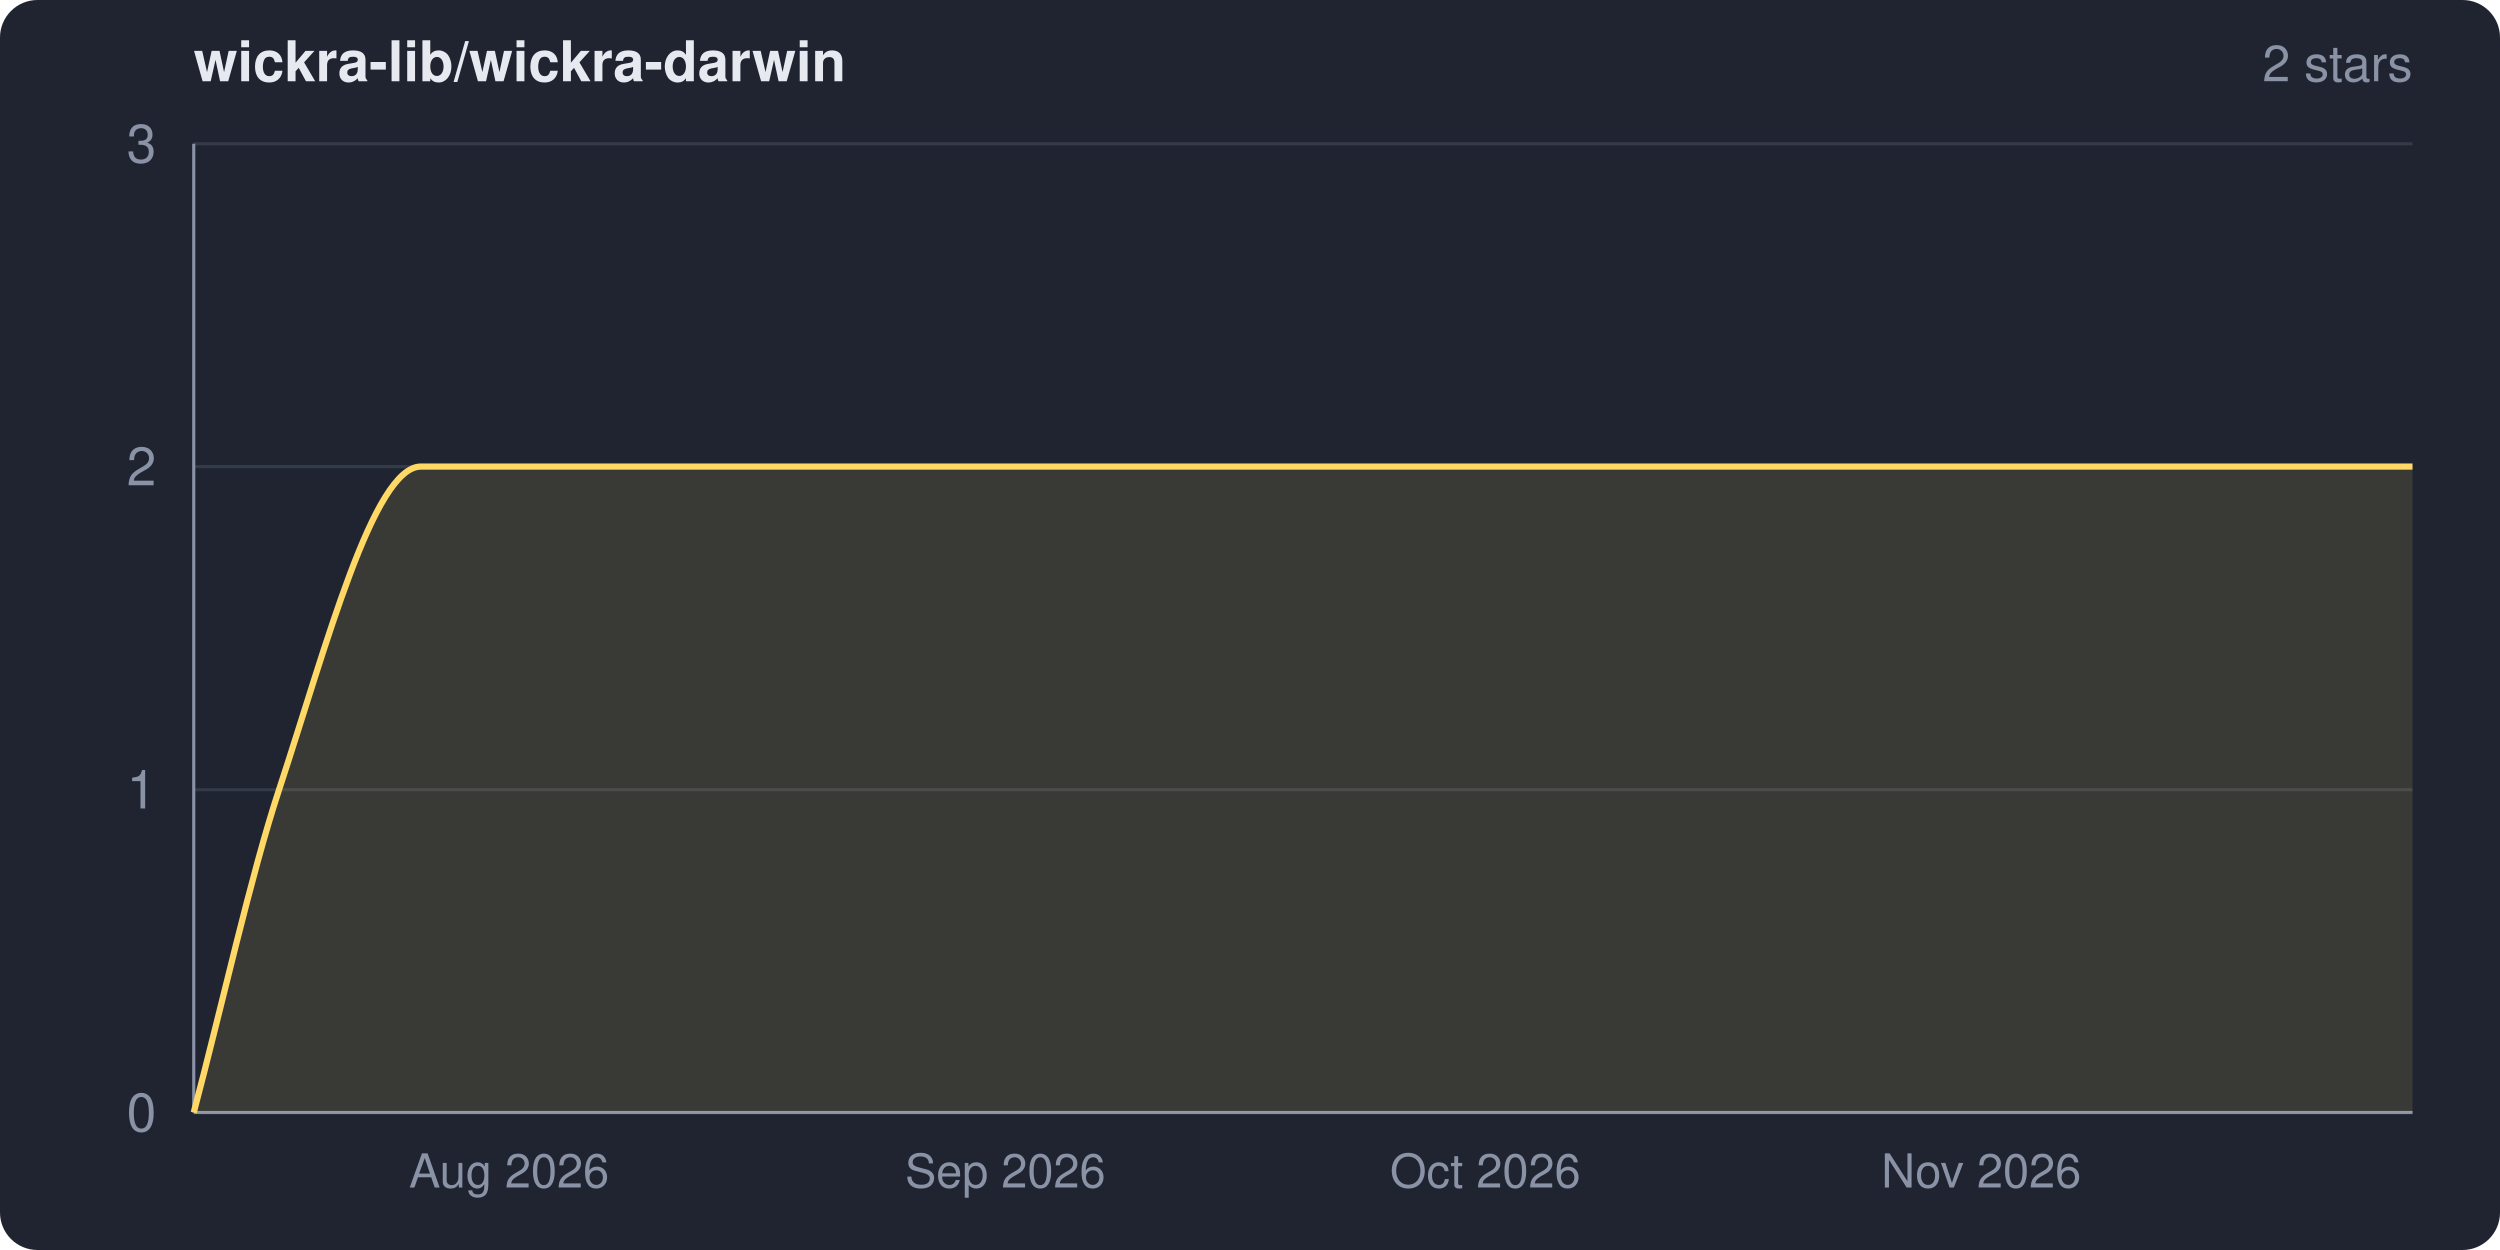
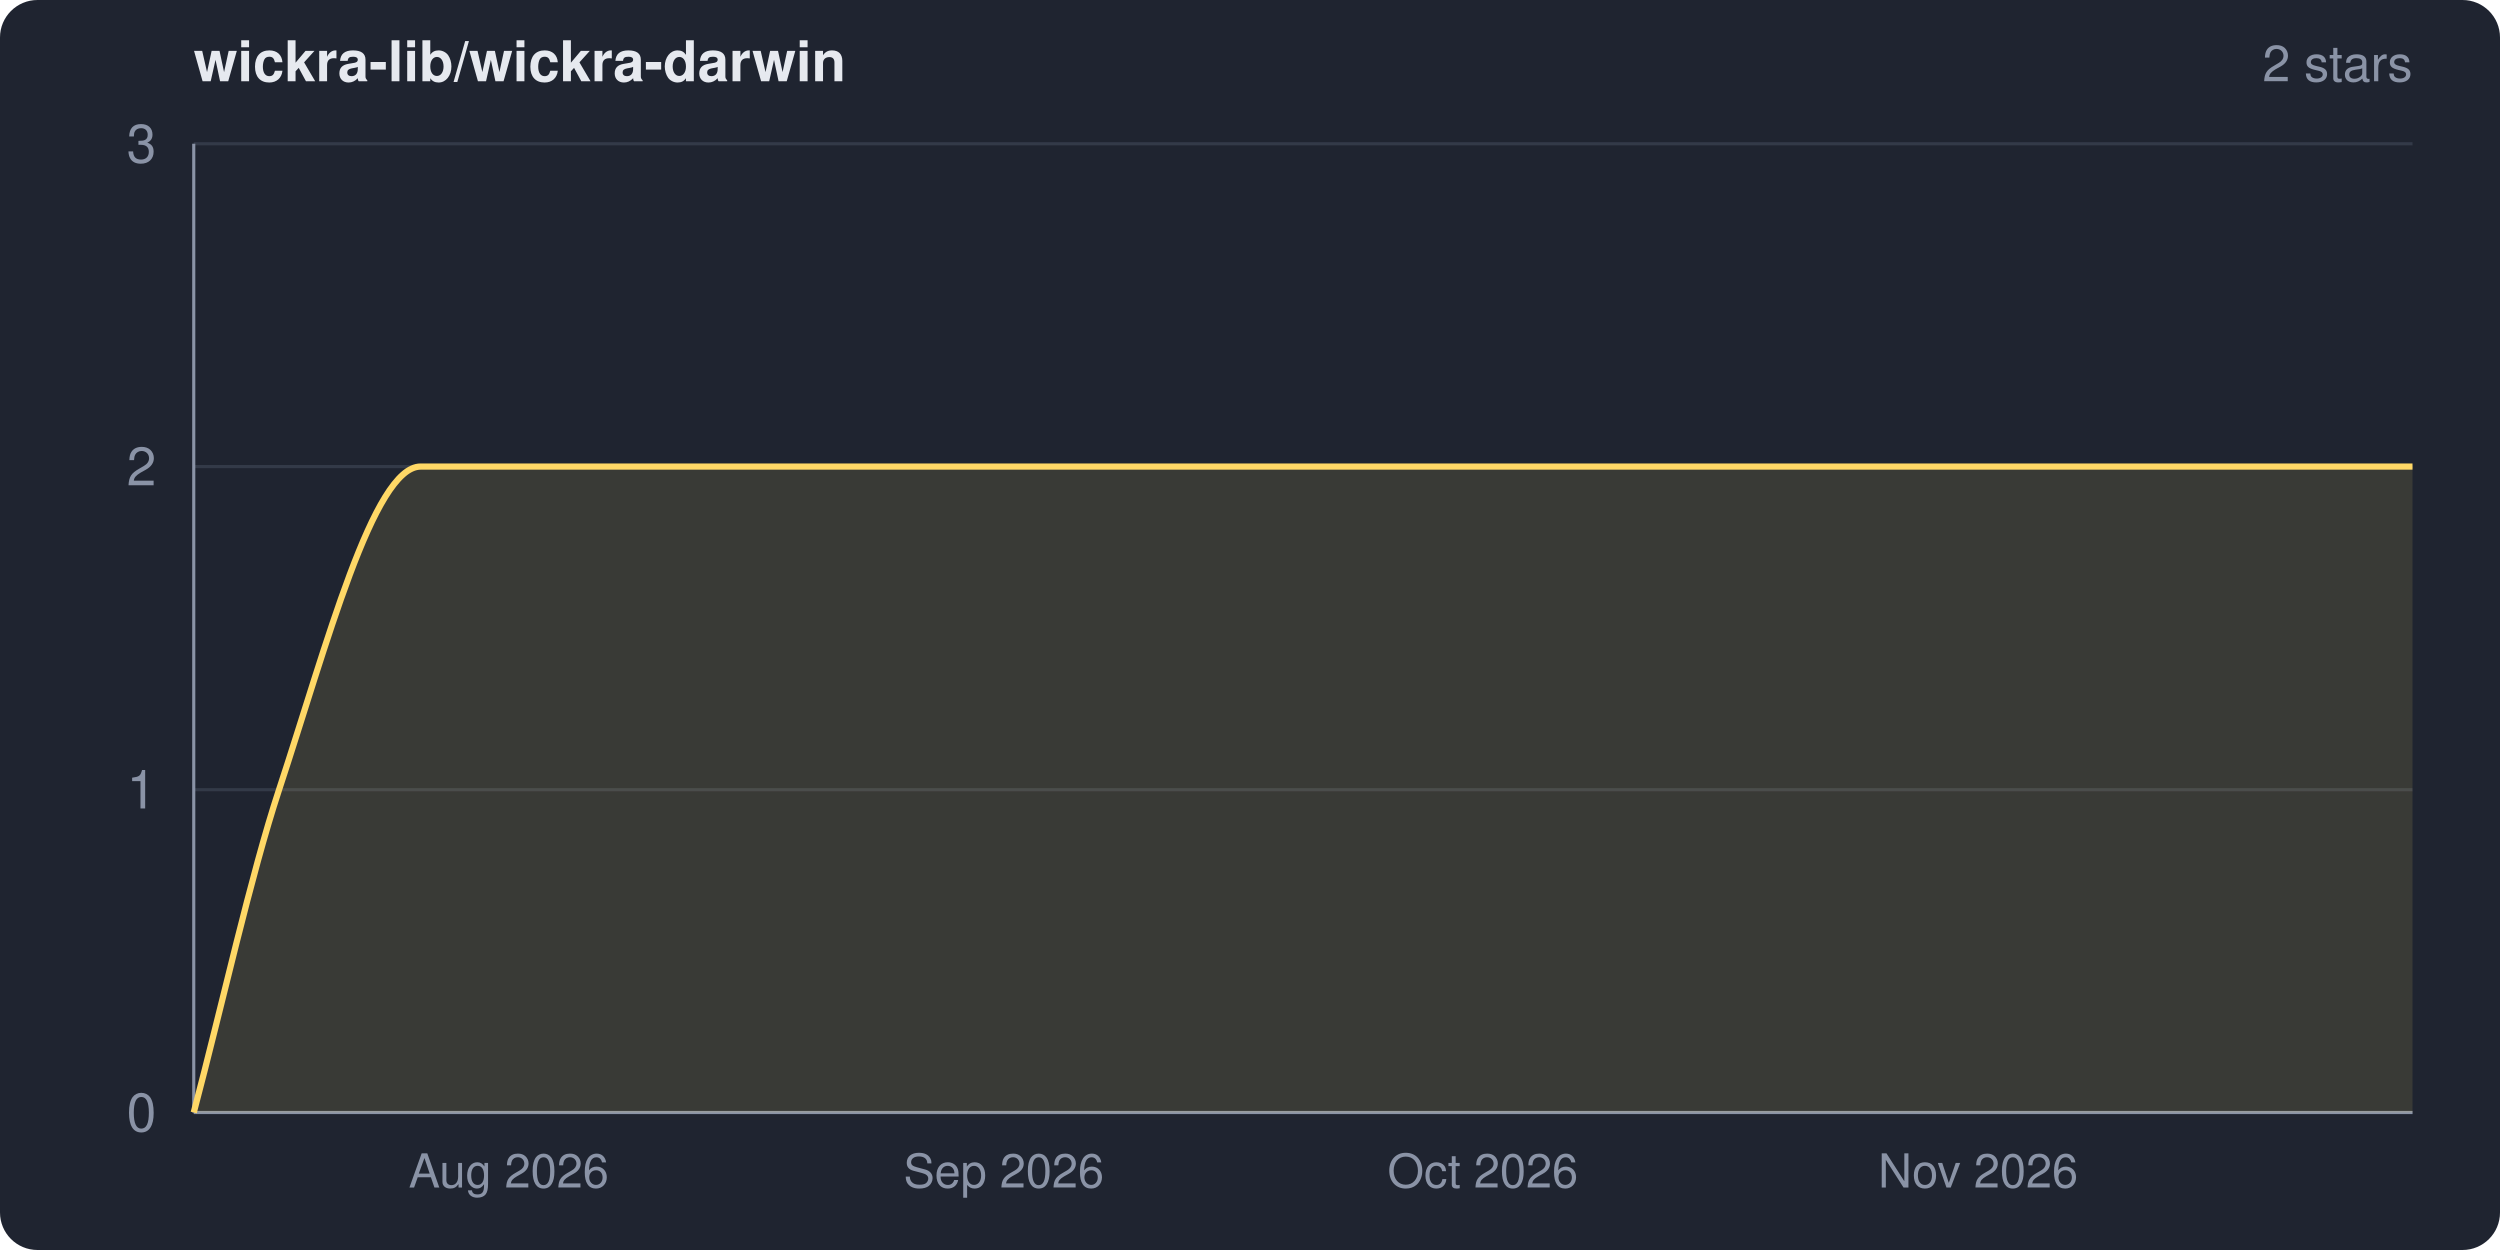
<svg xmlns="http://www.w3.org/2000/svg" width="800" height="400" viewBox="0 0 800 400" role="img" aria-label="wickra-lib/wickra-darwin star history">
  <clipPath id="frame">
    <rect width="800" height="400" rx="12" ry="12" />
  </clipPath>
  <g clip-path="url(#frame)">
    <rect width="800" height="400" fill="#1f2430" />
    <text x="62" y="26" fill="#e6e9ef" font-family="system-ui,-apple-system,Segoe UI,Helvetica,Arial,sans-serif" font-size="18" font-weight="600">wickra-lib/wickra-darwin</text>
    <text x="772" y="26" fill="#8a93a6" font-family="system-ui,-apple-system,Segoe UI,Helvetica,Arial,sans-serif" font-size="16" text-anchor="end">2 stars</text>
    <g font-family="system-ui,-apple-system,Segoe UI,Helvetica,Arial,sans-serif">
      <line x1="62" y1="356.0" x2="772" y2="356.0" stroke="#333a48" stroke-width="1" />
      <line x1="62" y1="252.7" x2="772" y2="252.7" stroke="#333a48" stroke-width="1" />
      <line x1="62" y1="149.3" x2="772" y2="149.3" stroke="#333a48" stroke-width="1" />
      <line x1="62" y1="46.0" x2="772" y2="46.0" stroke="#333a48" stroke-width="1" />
      <line x1="62" y1="46" x2="62" y2="356" stroke="#8a93a6" stroke-width="1" />
      <line x1="62" y1="356" x2="772" y2="356" stroke="#8a93a6" stroke-width="1" />
-       <path d="M 62.0 356.0 C 71.1 321.6, 80.2 280.3, 89.3 252.7 C 104.4 206.8, 119.5 149.3, 134.7 149.3 C 347.1 149.3, 559.6 149.3, 772.0 149.3 L 772.0 356.0 L 62.0 356.0 Z" fill="#ffd866" fill-opacity="0.12" />
-       <path d="M 62.0 356.0 C 71.1 321.6, 80.2 280.3, 89.3 252.7 C 104.4 206.8, 119.5 149.3, 134.7 149.3 C 347.1 149.3, 559.6 149.3, 772.0 149.3" fill="none" stroke="#ffd866" stroke-width="2" stroke-linejoin="round" />
+       <path d="M 62.0 356.0 C 71.1 321.6, 80.2 280.3, 89.3 252.7 C 104.4 206.9, 119.5 149.3, 134.6 149.3 C 347.1 149.3, 559.5 149.3, 772.0 149.3 L 772.0 356.0 L 62.0 356.0 Z" fill="#ffd866" fill-opacity="0.12" />
+       <path d="M 62.0 356.0 C 71.1 321.6, 80.2 280.3, 89.3 252.7 C 104.4 206.9, 119.5 149.3, 134.6 149.3 C 347.1 149.3, 559.5 149.3, 772.0 149.3" fill="none" stroke="#ffd866" stroke-width="2" stroke-linejoin="round" />
      <text x="50" y="362.0" fill="#8a93a6" font-size="17" text-anchor="end">0</text>
      <text x="50" y="258.7" fill="#8a93a6" font-size="17" text-anchor="end">1</text>
      <text x="50" y="155.3" fill="#8a93a6" font-size="17" text-anchor="end">2</text>
      <text x="50" y="52.0" fill="#8a93a6" font-size="17" text-anchor="end">3</text>
-       <text x="162.9" y="380" fill="#8a93a6" font-size="15" text-anchor="middle">Aug 2026</text>
-       <text x="321.7" y="380" fill="#8a93a6" font-size="15" text-anchor="middle">Sep 2026</text>
-       <text x="475.3" y="380" fill="#8a93a6" font-size="15" text-anchor="middle">Oct 2026</text>
-       <text x="634.0" y="380" fill="#8a93a6" font-size="15" text-anchor="middle">Nov 2026</text>
+       <text x="162.8" y="380" fill="#8a93a6" font-size="15" text-anchor="middle">Aug 2026</text>
+       <text x="321.2" y="380" fill="#8a93a6" font-size="15" text-anchor="middle">Sep 2026</text>
+       <text x="474.5" y="380" fill="#8a93a6" font-size="15" text-anchor="middle">Oct 2026</text>
+       <text x="633.0" y="380" fill="#8a93a6" font-size="15" text-anchor="middle">Nov 2026</text>
    </g>
  </g>
</svg>
